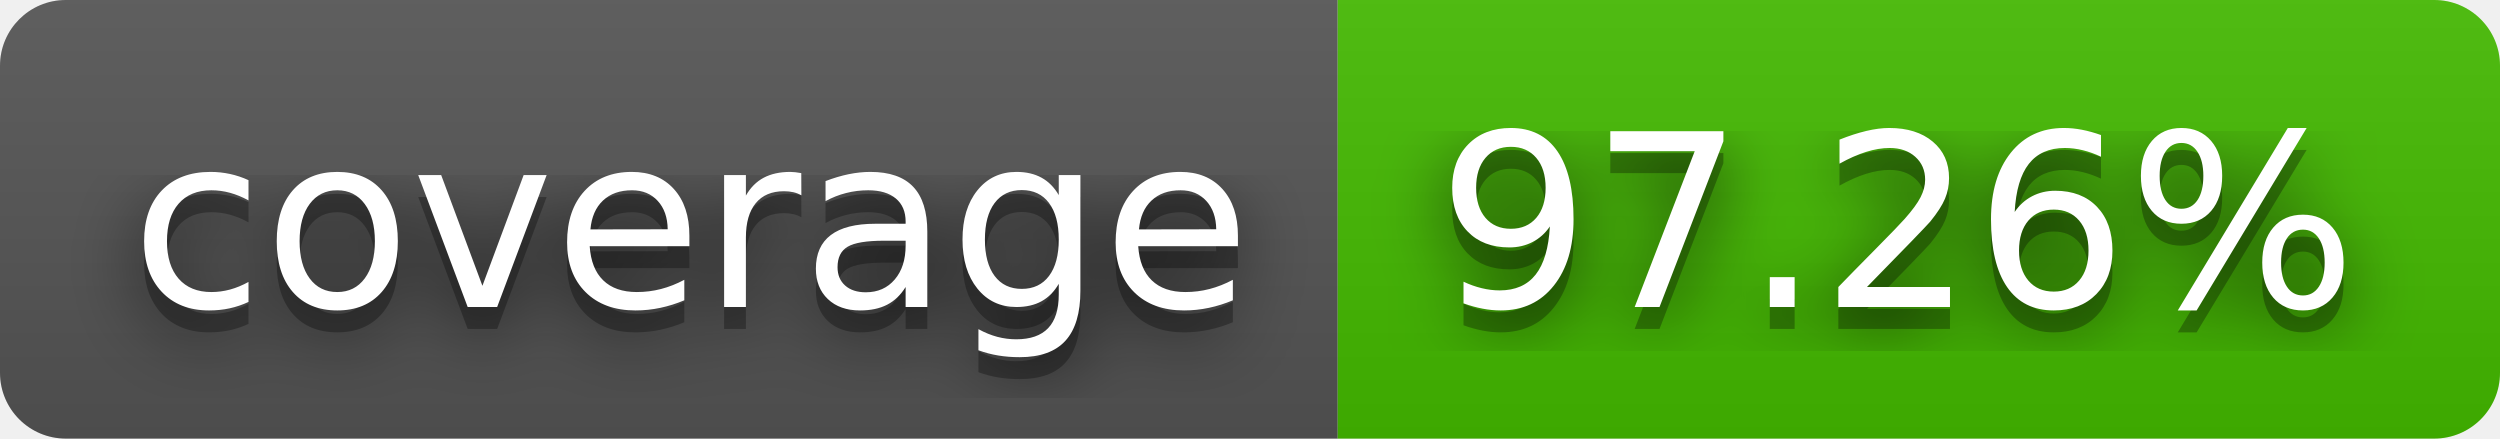
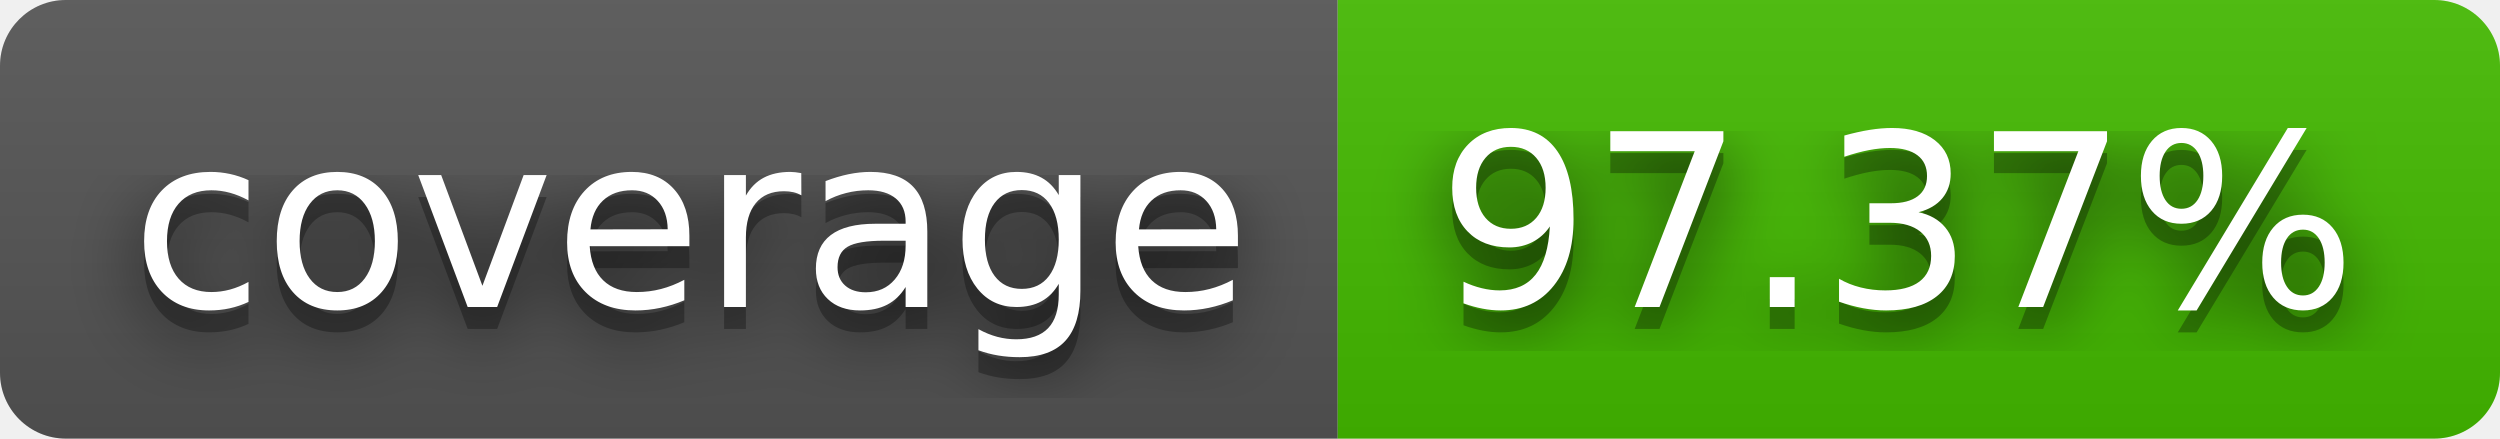
- <svg xmlns="http://www.w3.org/2000/svg" width="114" height="20" role="img" aria-label="coverage: 97.26%">
+ <svg xmlns="http://www.w3.org/2000/svg" width="114" height="20" role="img" aria-label="coverage: 97.37%">
  <filter id="blur">
    <feGaussianBlur stdDeviation="16" />
  </filter>
  <linearGradient id="s" x2="0" y2="100%">
    <stop offset="0" stop-color="#bbb" stop-opacity=".1" />
    <stop offset="1" stop-opacity=".1" />
  </linearGradient>
  <clipPath id="r">
    <rect width="114" height="20" rx="3" />
  </clipPath>
  <g clip-path="url(#r)">
    <rect width="61" height="20" fill="#555" />
    <rect x="61" width="53" height="20" fill="#4b0" />
    <rect width="114" height="20" fill="url(#s)" />
  </g>
  <g fill="#fff" text-anchor="middle" font-family="Verdana,Geneva,DejaVu Sans,sans-serif" text-rendering="geometricPrecision" font-size="110">
    <g transform="scale(.1)">
      <g aria-hidden="true" fill="#010101">
        <text x="315" y="150" fill-opacity=".8" filter="url(#blur)" textLength="510">coverage</text>
        <text x="315" y="150" fill-opacity=".3" textLength="510">coverage</text>
      </g>
      <text x="315" y="140" textLength="510">coverage</text>
    </g>
    <g transform="scale(.1)">
      <g aria-hidden="true" fill="#010101">
-         <text x="865" y="150" fill-opacity=".8" filter="url(#blur)" textLength="430">97.26%</text>
-         <text x="865" y="150" fill-opacity=".3" textLength="430">97.26%</text>
+         <text x="865" y="150" fill-opacity=".8" filter="url(#blur)" textLength="430">97.37%</text>
+         <text x="865" y="150" fill-opacity=".3" textLength="430">97.37%</text>
      </g>
-       <text x="865" y="140" textLength="430">97.26%</text>
+       <text x="865" y="140" textLength="430">97.37%</text>
    </g>
  </g>
</svg>
